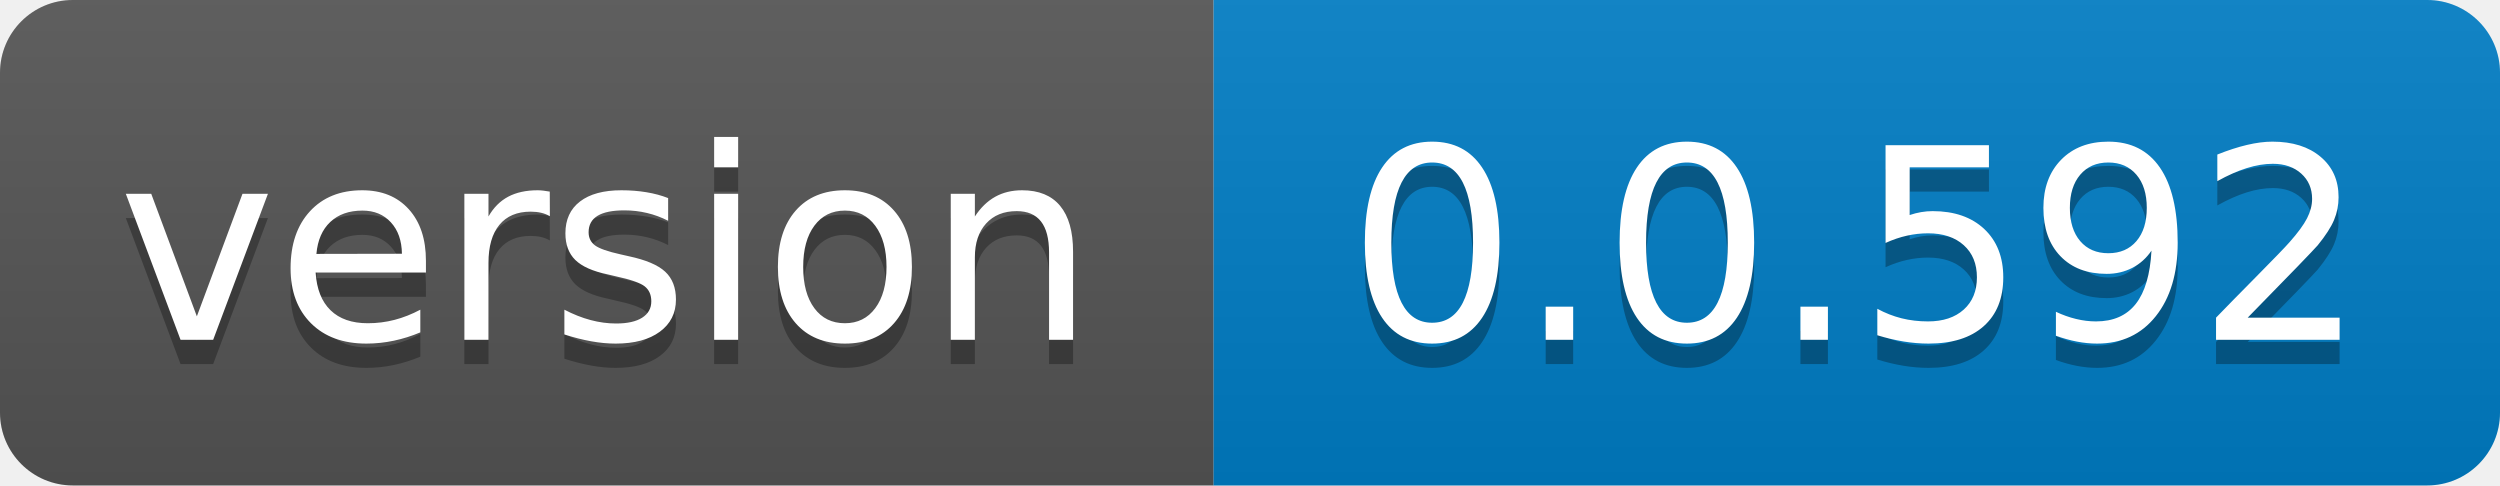
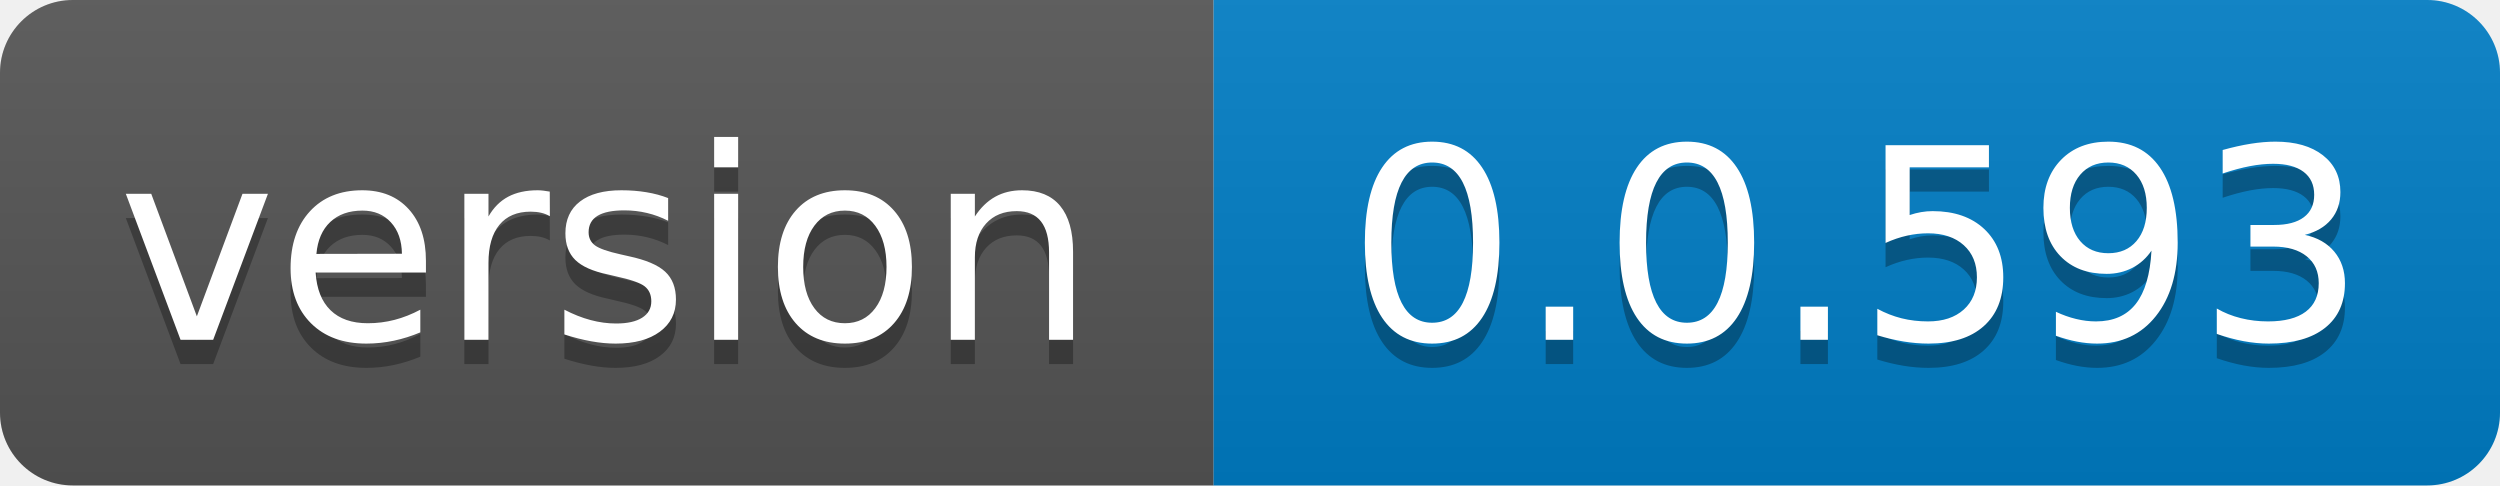
- <svg xmlns="http://www.w3.org/2000/svg" width="103" height="20" role="img" aria-label="version: 0.0.592">
+ <svg xmlns="http://www.w3.org/2000/svg" width="103" height="20" role="img" aria-label="version: 0.0.593">
  <linearGradient id="s" x2="0" y2="100%">
    <stop offset="0" stop-color="#bbb" stop-opacity=".1" />
    <stop offset="1" stop-opacity=".1" />
  </linearGradient>
  <clipPath id="r">
    <rect width="103" height="20" rx="3" fill="#fff" />
  </clipPath>
  <g clip-path="url(#r)">
    <rect width="50" height="20" fill="#555" />
    <rect x="50" width="53" height="20" fill="#007ec6" />
    <rect width="103" height="20" fill="url(#s)" />
  </g>
  <g fill="#fff" text-anchor="middle" font-family="Verdana,Geneva,DejaVu Sans,sans-serif" text-rendering="geometricPrecision" font-size="110">
    <text aria-hidden="true" x="250.0" transform="scale(.1)" textLength="400" y="150" fill="#010101" fill-opacity=".3">version</text>
    <text x="250.0" transform="scale(.1)" textLength="400" y="140" fill="#fff">version</text>
-     <text aria-hidden="true" x="765.0" transform="scale(.1)" textLength="430" y="150" fill="#010101" fill-opacity=".3">0.0.592</text>
-     <text x="765.0" transform="scale(.1)" textLength="430" y="140" fill="#fff">0.0.592</text>
+     <text aria-hidden="true" x="765.0" transform="scale(.1)" textLength="430" y="150" fill="#010101" fill-opacity=".3">0.0.593</text>
+     <text x="765.0" transform="scale(.1)" textLength="430" y="140" fill="#fff">0.0.593</text>
  </g>
</svg>
